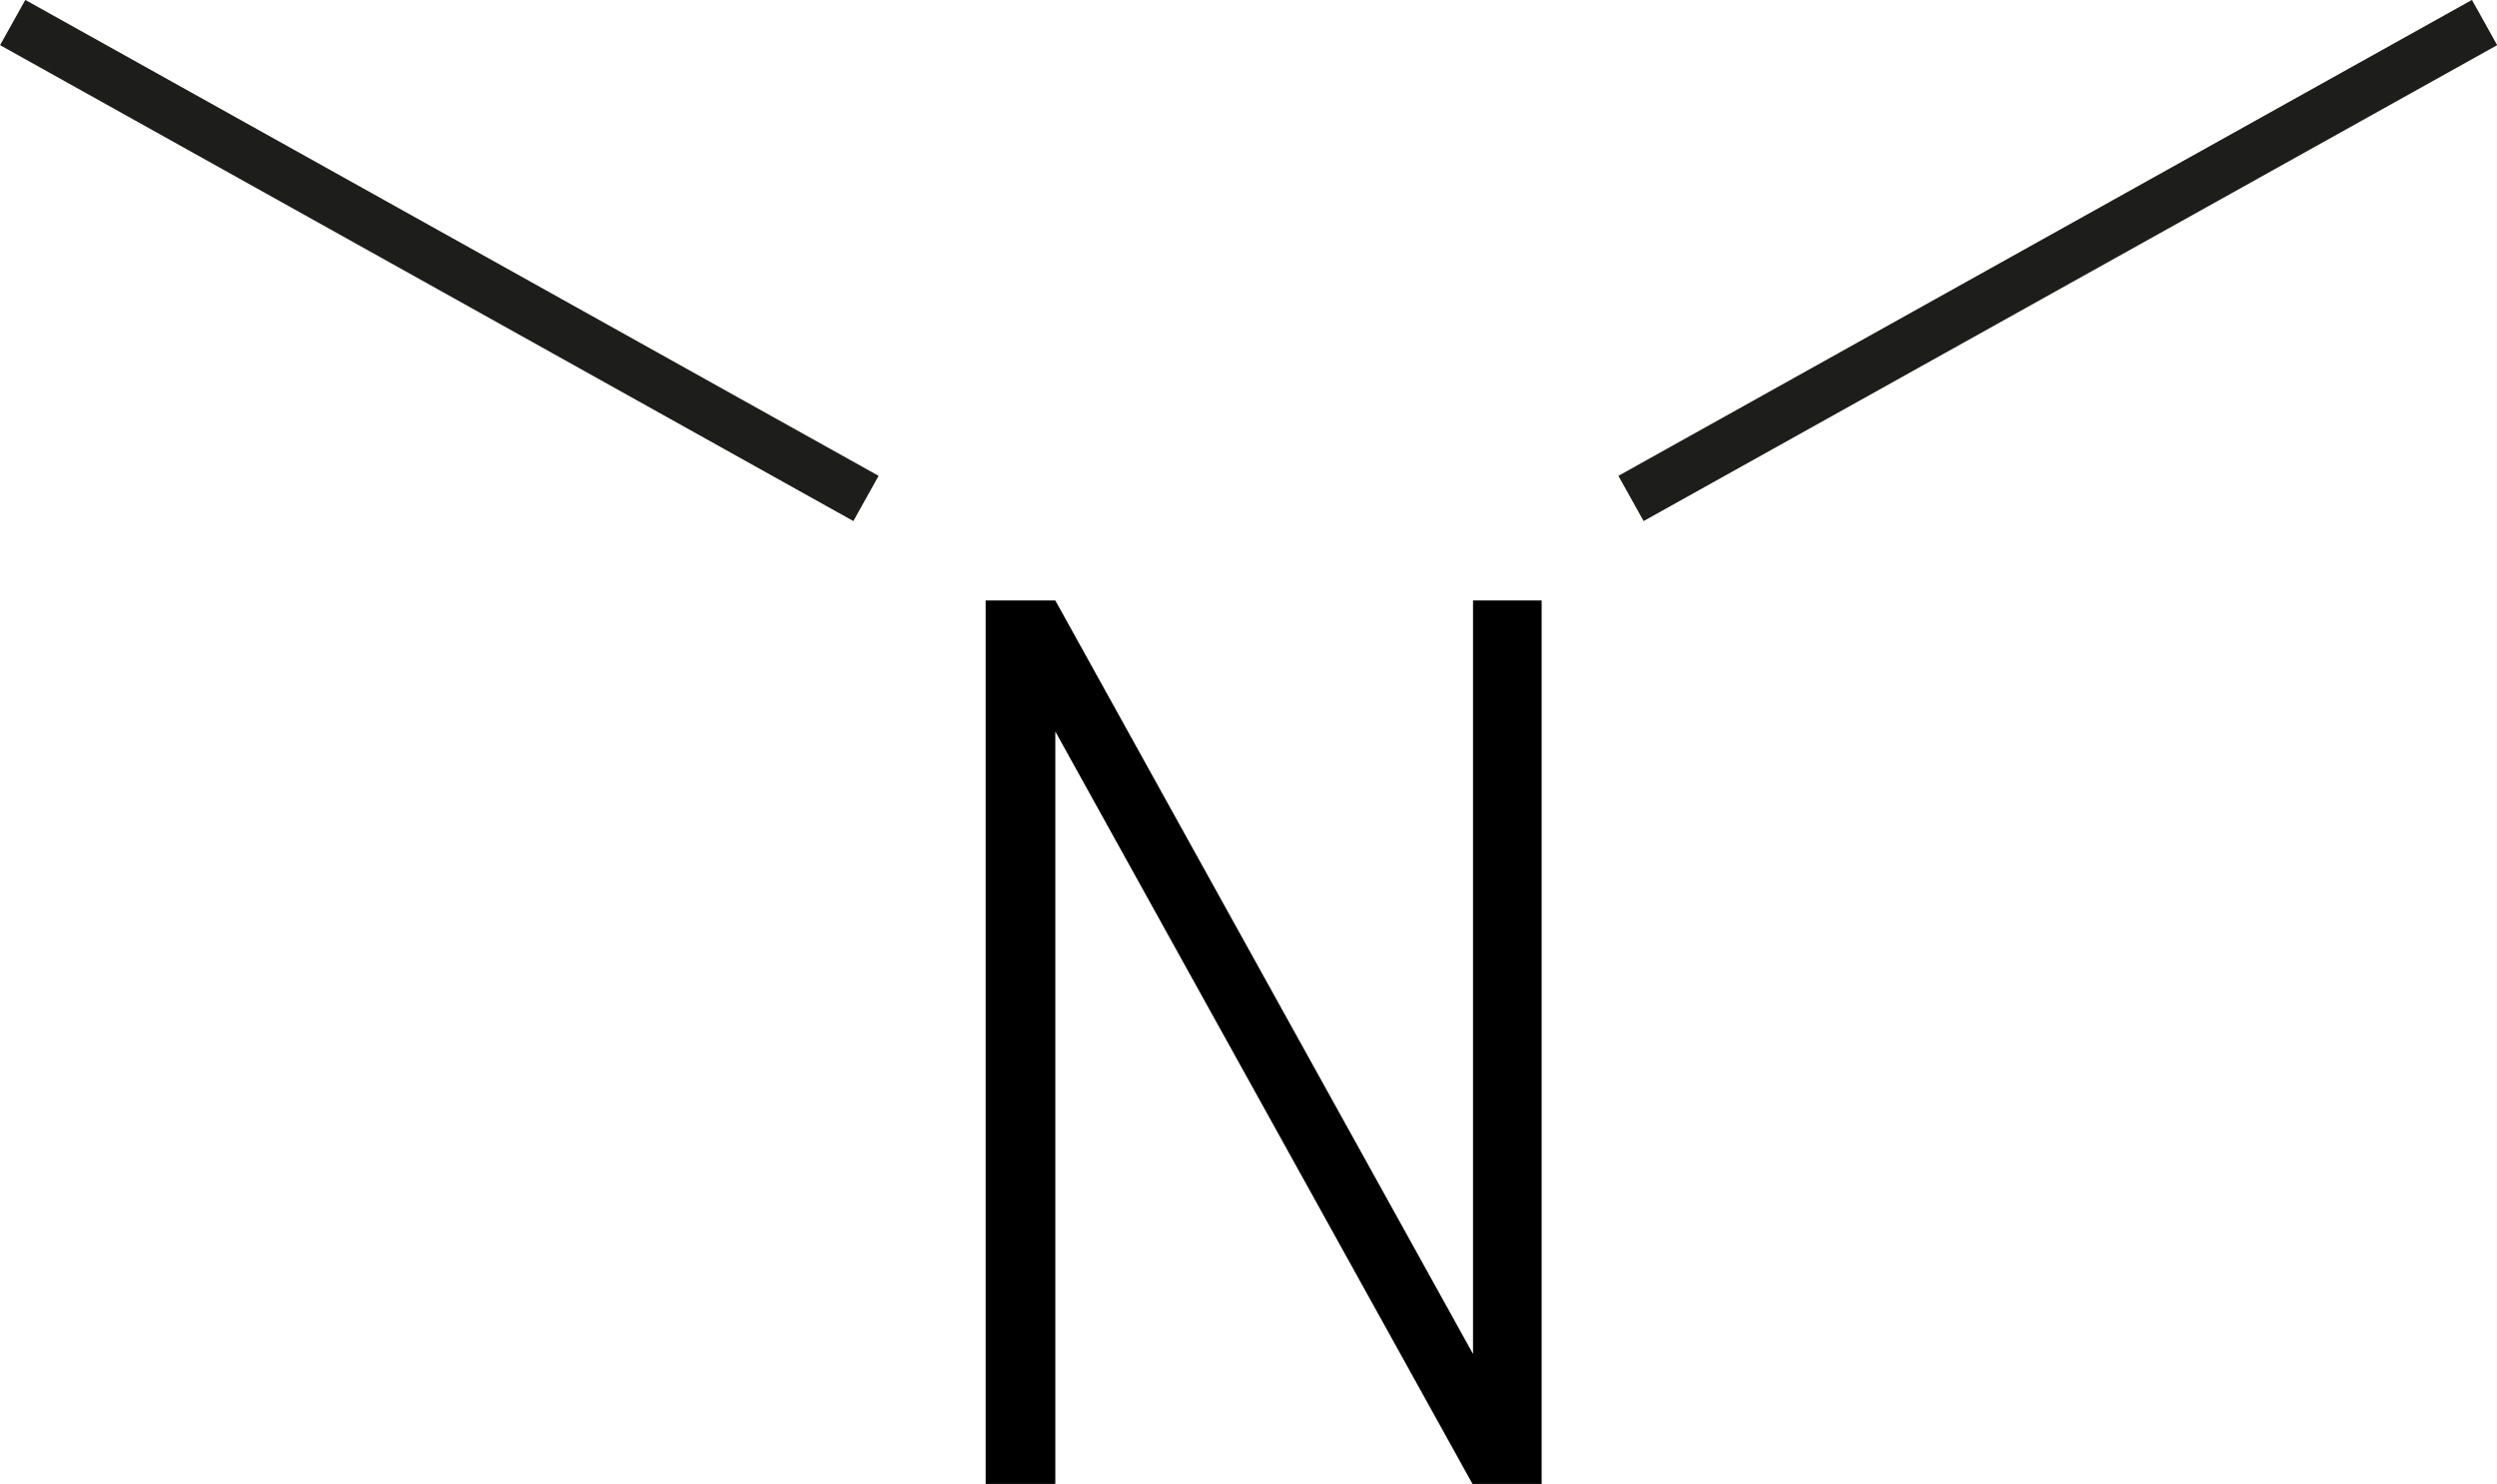
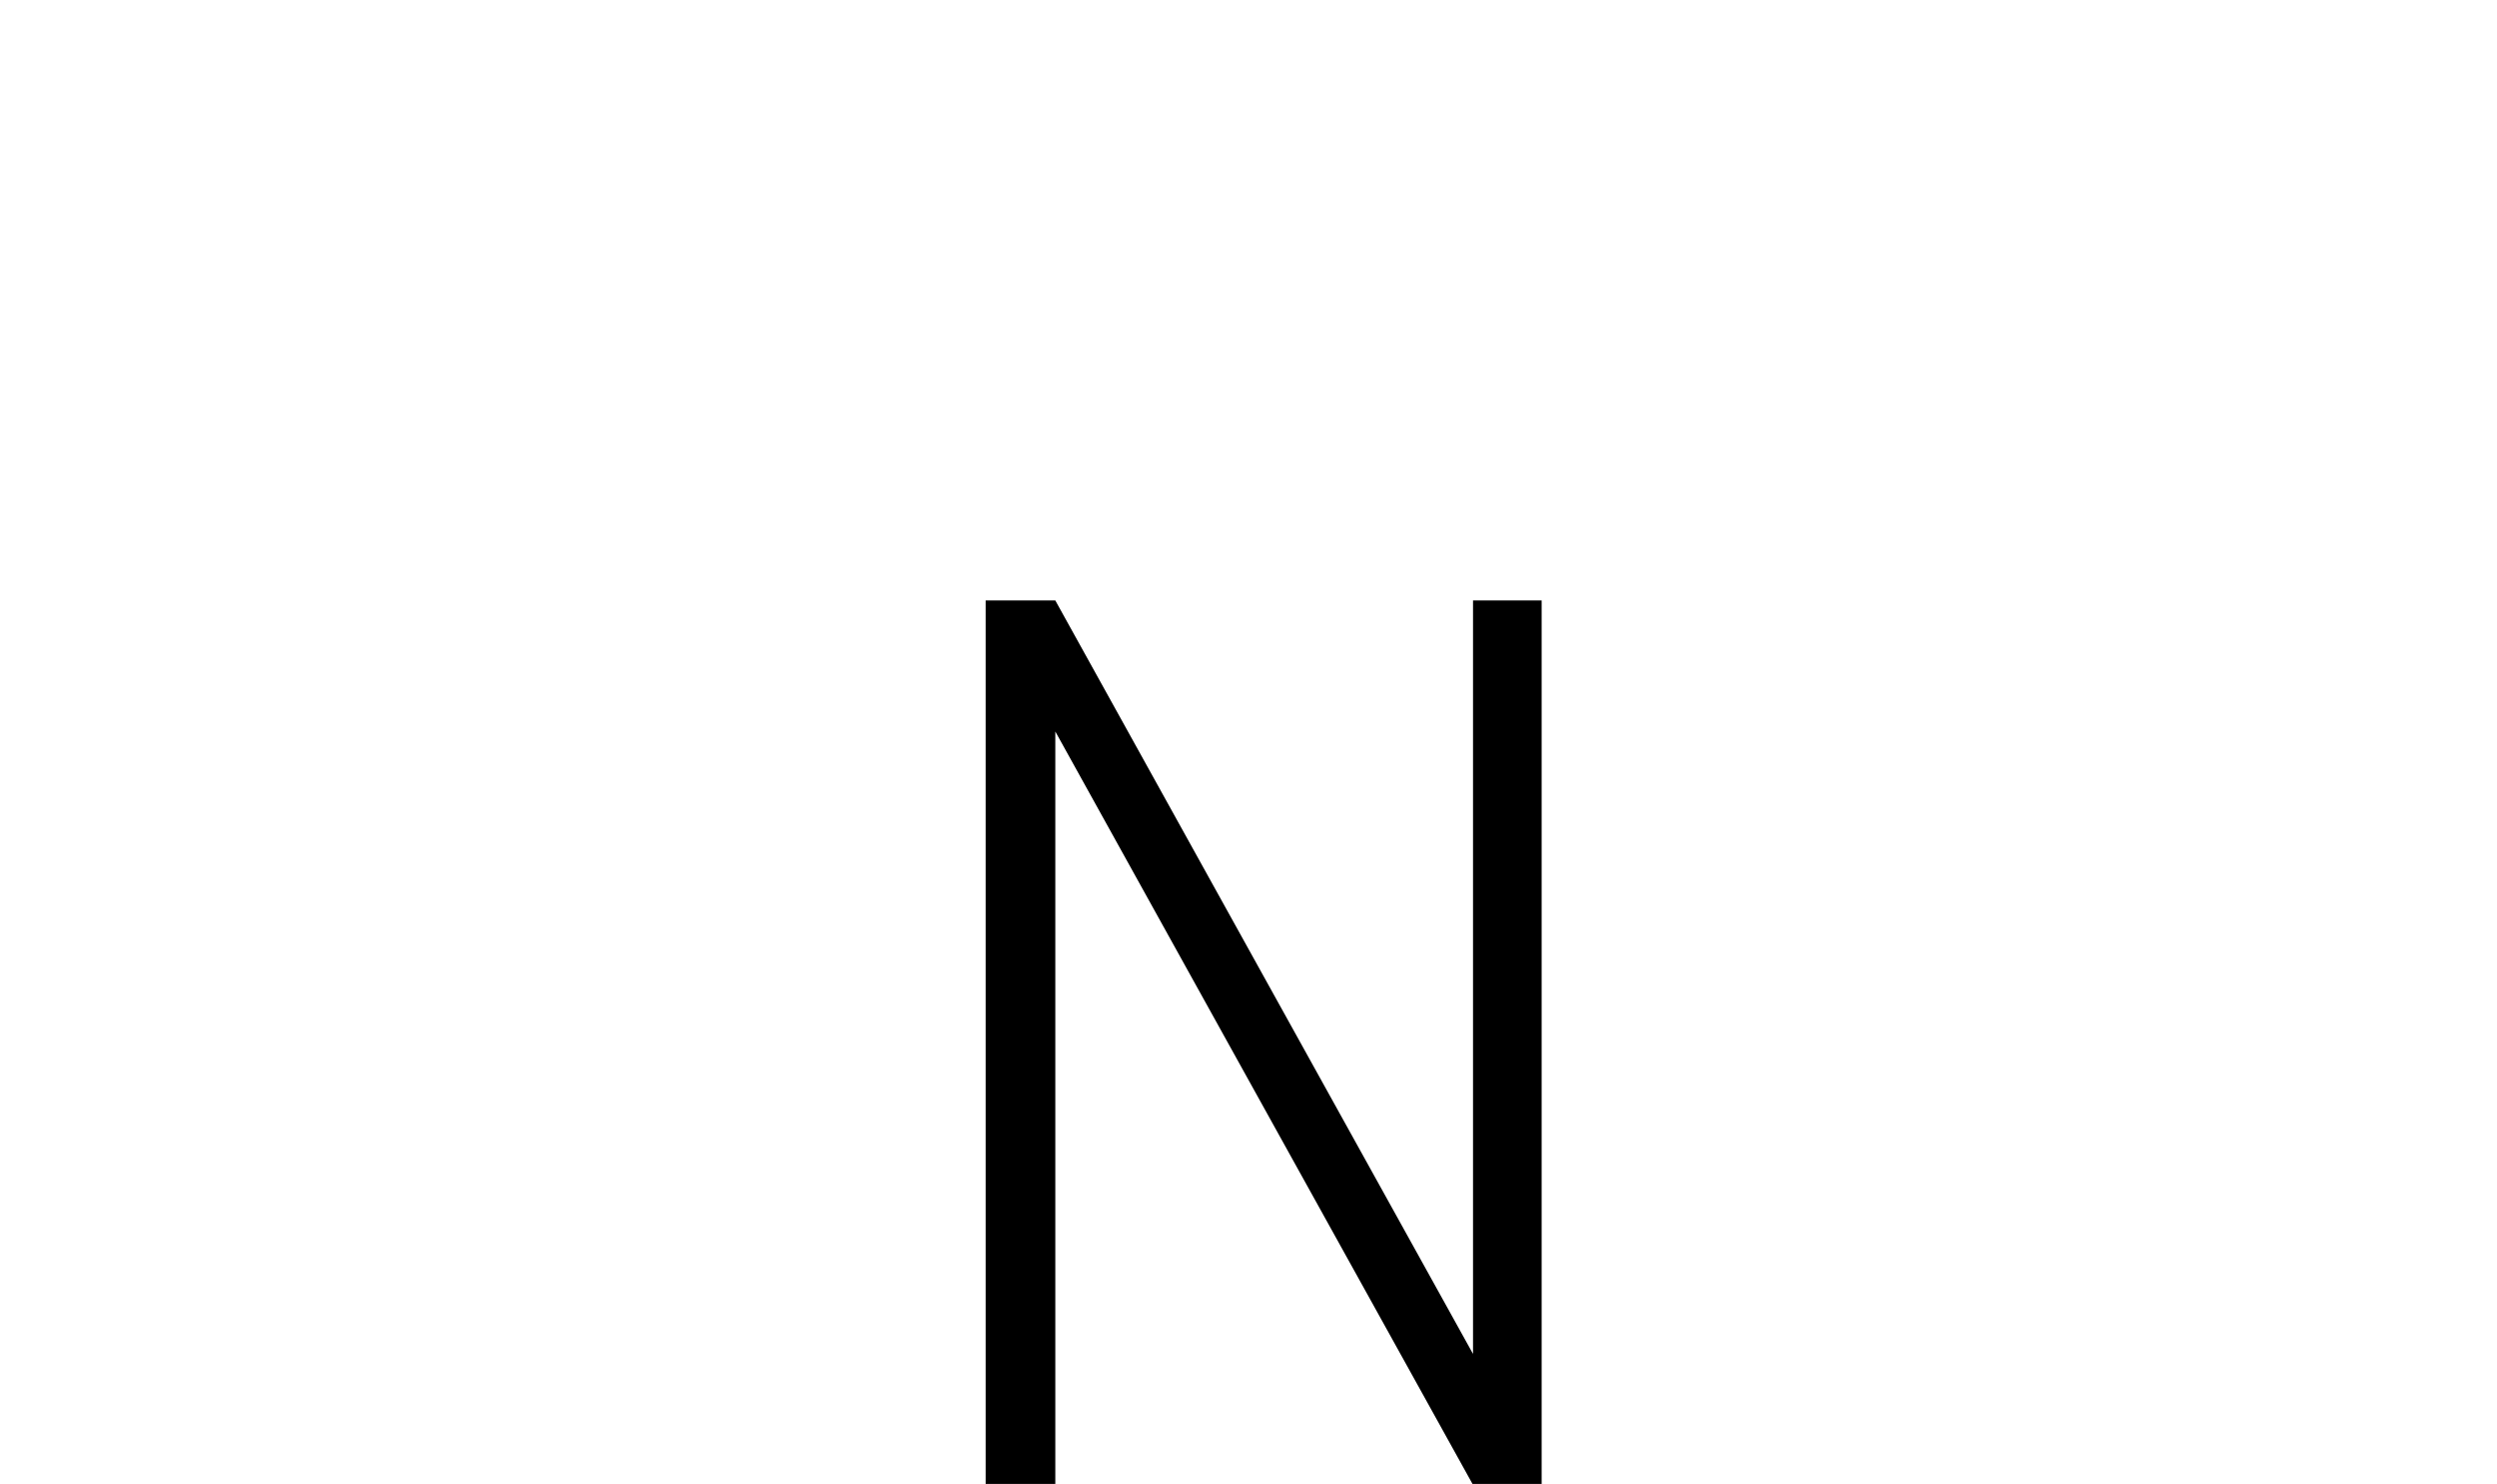
<svg xmlns="http://www.w3.org/2000/svg" viewBox="0 0 96.42 57.31">
-   <defs>
-     <style>.cls-1{fill:none;stroke:#1d1d1b;stroke-miterlimit:10;stroke-width:2px;}</style>
-   </defs>
-   <g id="Warstwa_2" data-name="Warstwa 2">
-     <g id="base_P_link">
-       <line class="cls-1" x1="33.44" y1="19.25" x2="0.49" y2="0.87" />
-       <line class="cls-1" x1="62.98" y1="19.25" x2="95.94" y2="0.87" />
-       <g id="text">
-         <path d="M59.53,57.31H56.86L40.75,28.25V57.31H38.06V23.19h2.69l16.13,29.1V23.19h2.65Z" />
-       </g>
-     </g>
-   </g>
+   <path d="M59.53,57.31H56.86L40.75,28.25V57.31H38.06V23.19h2.69l16.13,29.1V23.19h2.65Z" />
</svg>
